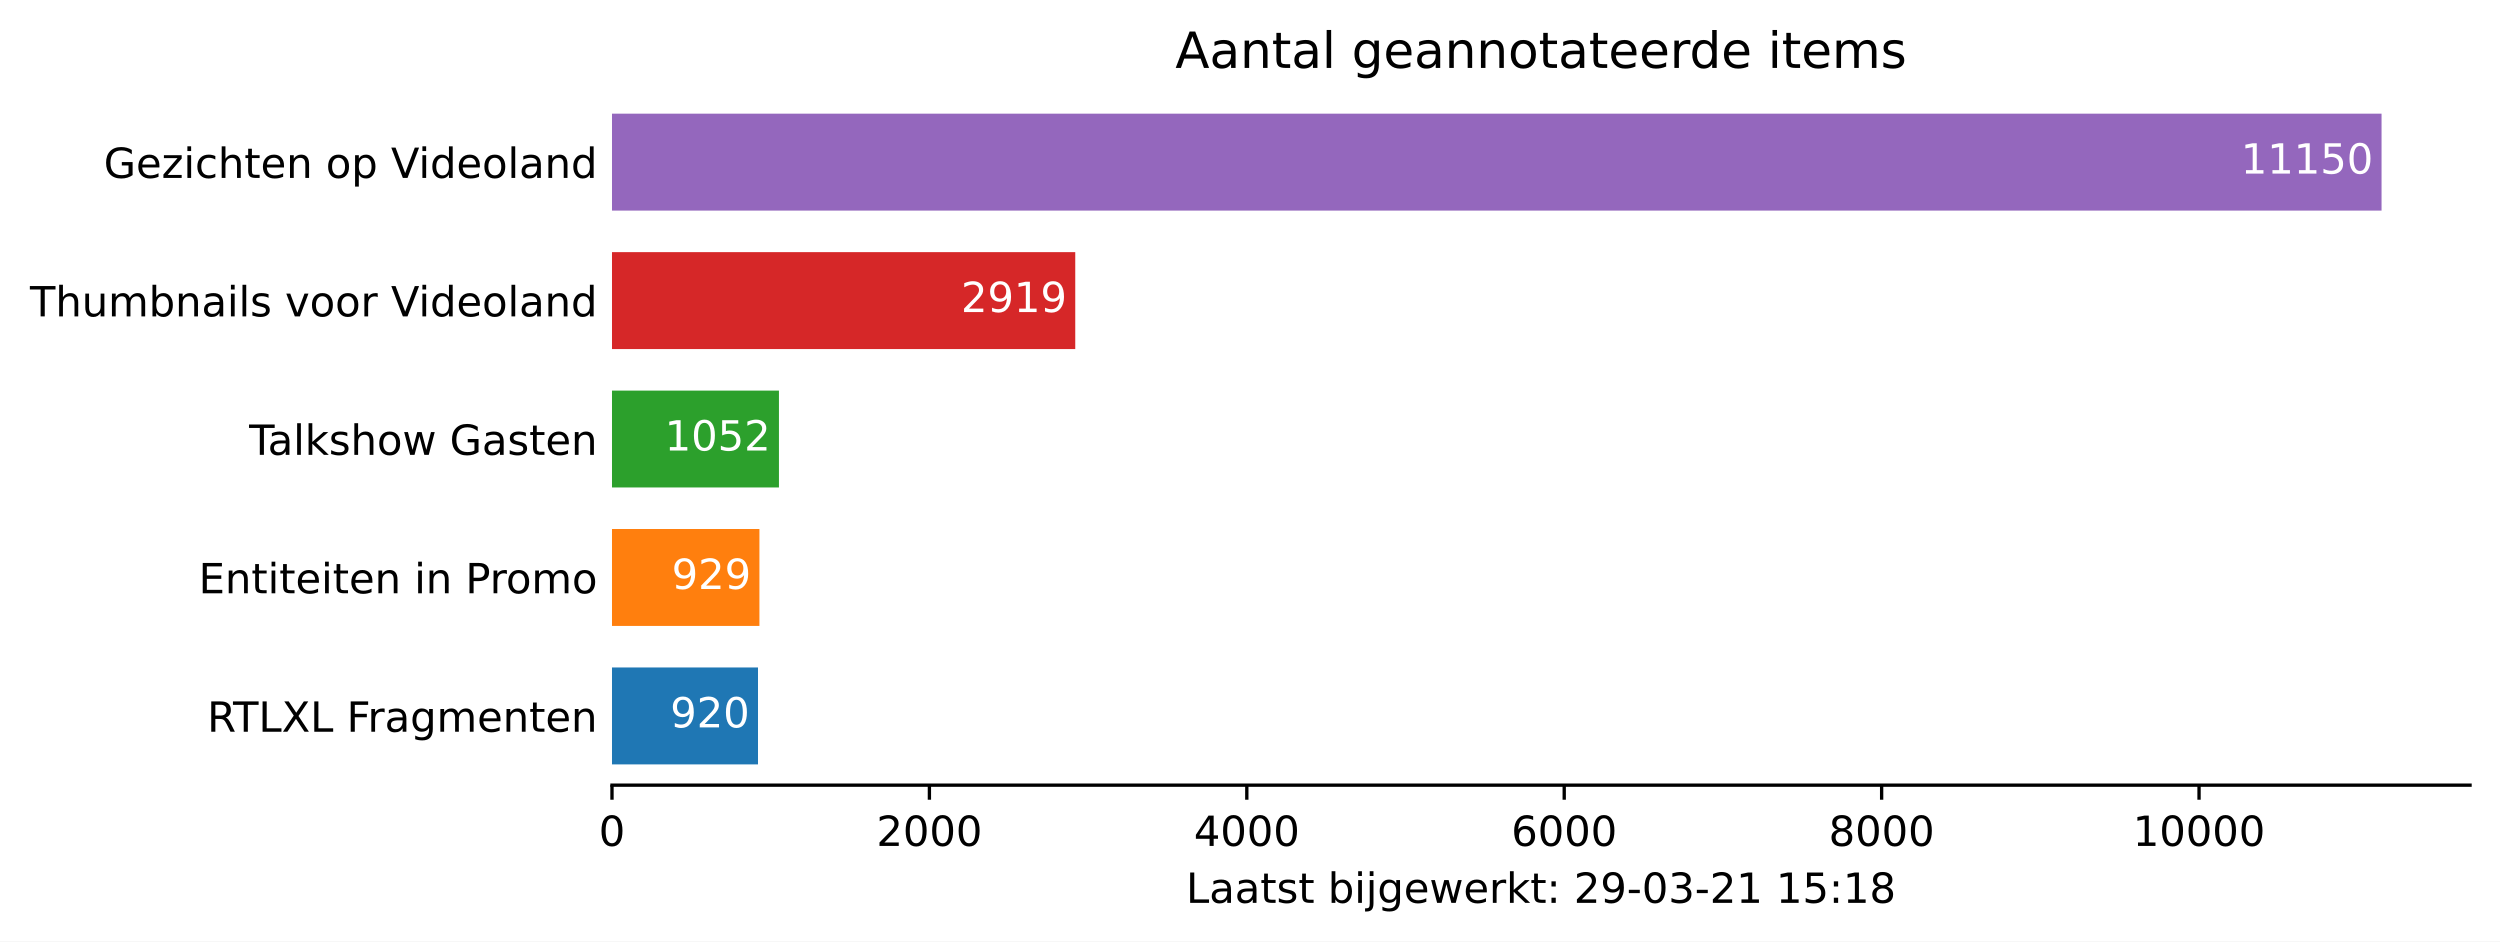
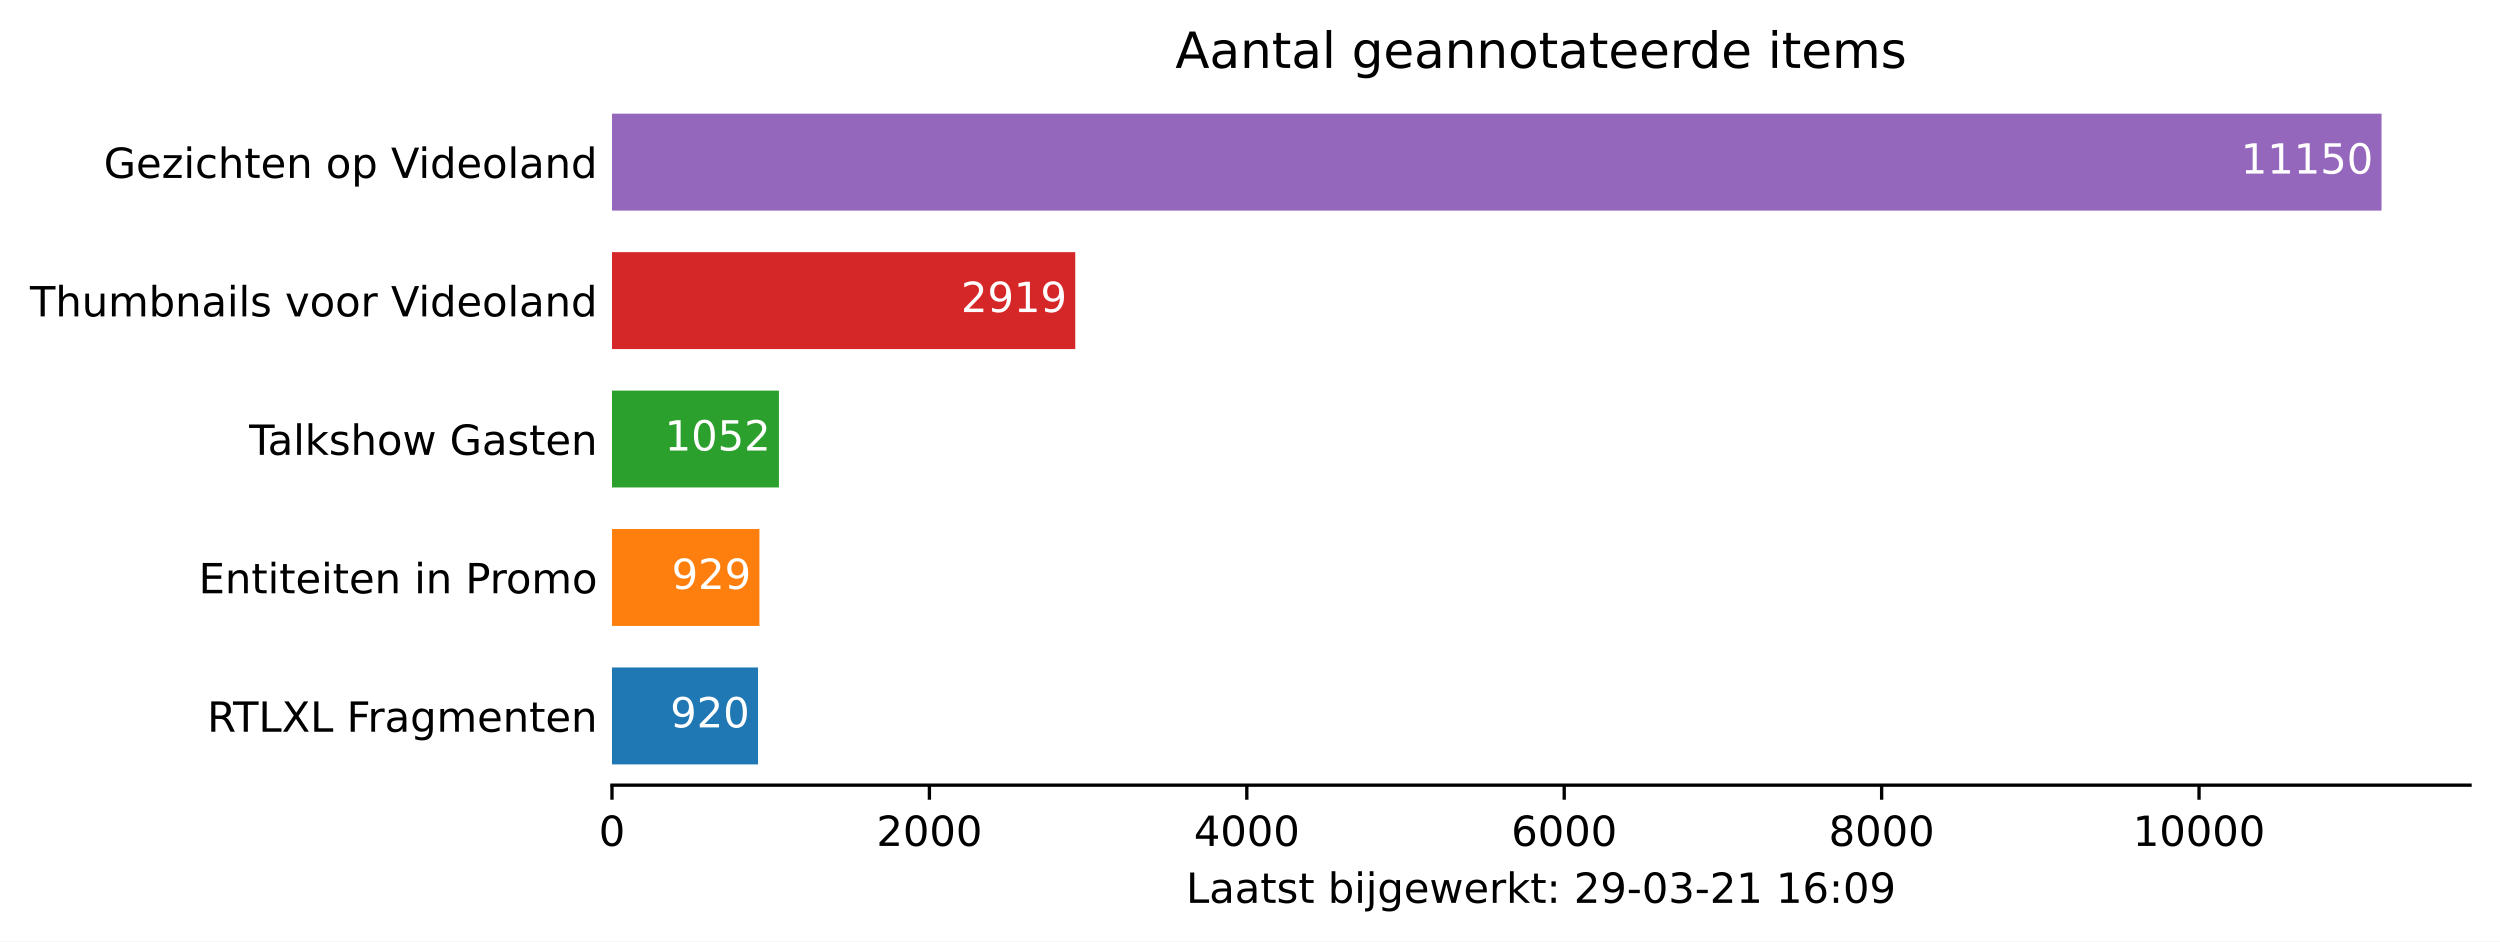
<svg xmlns="http://www.w3.org/2000/svg" xmlns:xlink="http://www.w3.org/1999/xlink" height="226.194pt" version="1.1" viewBox="0 0 600.633 226.194" width="600.633pt">
  <defs>
    <style type="text/css">*{stroke-linecap:butt;stroke-linejoin:round;}</style>
  </defs>
  <g id="figure_1">
    <g id="patch_1">
      <path d="M 0 226.194  L 600.633 226.194  L 600.633 0  L 0 0  z " style="fill:#ffffff;" />
    </g>
    <g id="axes_1">
      <g id="patch_2">
        <path d="M 147.033 188.638  L 593.433 188.638  L 593.433 22.318  L 147.033 22.318  z " style="fill:#ffffff;" />
      </g>
      <g id="patch_3">
-         <path clip-path="url(#p34ebf7eb8e)" d="M 147.033 183.649  L 182.112 183.649  L 182.112 160.364  L 147.033 160.364  z " style="fill:#1f77b4;" />
+         <path clip-path="url(#p6e9e0edf9b)" d="M 147.033 183.649  L 182.112 183.649  L 182.112 160.364  L 147.033 160.364  z " style="fill:#1f77b4;" />
      </g>
      <g id="patch_4">
-         <path clip-path="url(#p34ebf7eb8e)" d="M 147.033 150.385  L 182.455 150.385  L 182.455 127.1  L 147.033 127.1  z " style="fill:#ff7f0e;" />
+         <path clip-path="url(#p6e9e0edf9b)" d="M 147.033 150.385  L 182.455 150.385  L 182.455 127.1  L 147.033 127.1  z " style="fill:#ff7f0e;" />
      </g>
      <g id="patch_5">
-         <path clip-path="url(#p34ebf7eb8e)" d="M 147.033 117.121  L 187.145 117.121  L 187.145 93.836  L 147.033 93.836  z " style="fill:#2ca02c;" />
+         <path clip-path="url(#p6e9e0edf9b)" d="M 147.033 117.121  L 187.145 117.121  L 187.145 93.836  L 147.033 93.836  z " style="fill:#2ca02c;" />
      </g>
      <g id="patch_6">
-         <path clip-path="url(#p34ebf7eb8e)" d="M 147.033 83.857  L 258.333 83.857  L 258.333 60.572  L 147.033 60.572  z " style="fill:#d62728;" />
+         <path clip-path="url(#p6e9e0edf9b)" d="M 147.033 83.857  L 258.333 83.857  L 258.333 60.572  L 147.033 60.572  z " style="fill:#d62728;" />
      </g>
      <g id="patch_7">
-         <path clip-path="url(#p34ebf7eb8e)" d="M 147.033 50.593  L 572.176 50.593  L 572.176 27.308  L 147.033 27.308  z " style="fill:#9467bd;" />
+         <path clip-path="url(#p6e9e0edf9b)" d="M 147.033 50.593  L 572.176 50.593  L 572.176 27.308  L 147.033 27.308  z " style="fill:#9467bd;" />
      </g>
      <g id="matplotlib.axis_1">
        <g id="xtick_1">
          <g id="line2d_1">
            <defs>
-               <path d="M 0 0  L 0 3.5  " id="m90d8d6a79b" style="stroke:#000000;stroke-width:0.8;" />
+               <path d="M 0 0  L 0 3.5  " id="m2eb5c31bf5" style="stroke:#000000;stroke-width:0.8;" />
            </defs>
            <g>
-               <use style="stroke:#000000;stroke-width:0.8;" x="147.033" xlink:href="#m90d8d6a79b" y="188.638" />
+               <use style="stroke:#000000;stroke-width:0.8;" x="147.033" xlink:href="#m2eb5c31bf5" y="188.638" />
            </g>
          </g>
          <g id="text_1">
            <g transform="translate(143.8516 203.2366)scale(0.1 -0.1)">
              <defs>
                <path d="M 2034 4250  Q 1547 4250 1301 3770  Q 1056 3291 1056 2328  Q 1056 1369 1301 889  Q 1547 409 2034 409  Q 2525 409 2770 889  Q 3016 1369 3016 2328  Q 3016 3291 2770 3770  Q 2525 4250 2034 4250  z M 2034 4750  Q 2819 4750 3233 4129  Q 3647 3509 3647 2328  Q 3647 1150 3233 529  Q 2819 -91 2034 -91  Q 1250 -91 836 529  Q 422 1150 422 2328  Q 422 3509 836 4129  Q 1250 4750 2034 4750  z " id="DejaVuSans-30" transform="scale(0.015625)" />
              </defs>
              <use xlink:href="#DejaVuSans-30" />
            </g>
          </g>
        </g>
        <g id="xtick_2">
          <g id="line2d_2">
            <g>
-               <use style="stroke:#000000;stroke-width:0.8;" x="223.292" xlink:href="#m90d8d6a79b" y="188.638" />
+               <use style="stroke:#000000;stroke-width:0.8;" x="223.292" xlink:href="#m2eb5c31bf5" y="188.638" />
            </g>
          </g>
          <g id="text_2">
            <g transform="translate(210.5666 203.2366)scale(0.1 -0.1)">
              <defs>
                <path d="M 1228 531  L 3431 531  L 3431 0  L 469 0  L 469 531  Q 828 903 1448 1529  Q 2069 2156 2228 2338  Q 2531 2678 2651 2914  Q 2772 3150 2772 3378  Q 2772 3750 2511 3984  Q 2250 4219 1831 4219  Q 1534 4219 1204 4116  Q 875 4013 500 3803  L 500 4441  Q 881 4594 1212 4672  Q 1544 4750 1819 4750  Q 2544 4750 2975 4387  Q 3406 4025 3406 3419  Q 3406 3131 3298 2873  Q 3191 2616 2906 2266  Q 2828 2175 2409 1742  Q 1991 1309 1228 531  z " id="DejaVuSans-32" transform="scale(0.015625)" />
              </defs>
              <use xlink:href="#DejaVuSans-32" />
              <use x="63.623" xlink:href="#DejaVuSans-30" />
              <use x="127.246" xlink:href="#DejaVuSans-30" />
              <use x="190.869" xlink:href="#DejaVuSans-30" />
            </g>
          </g>
        </g>
        <g id="xtick_3">
          <g id="line2d_3">
            <g>
-               <use style="stroke:#000000;stroke-width:0.8;" x="299.55" xlink:href="#m90d8d6a79b" y="188.638" />
+               <use style="stroke:#000000;stroke-width:0.8;" x="299.55" xlink:href="#m2eb5c31bf5" y="188.638" />
            </g>
          </g>
          <g id="text_3">
            <g transform="translate(286.8254 203.2366)scale(0.1 -0.1)">
              <defs>
                <path d="M 2419 4116  L 825 1625  L 2419 1625  L 2419 4116  z M 2253 4666  L 3047 4666  L 3047 1625  L 3713 1625  L 3713 1100  L 3047 1100  L 3047 0  L 2419 0  L 2419 1100  L 313 1100  L 313 1709  L 2253 4666  z " id="DejaVuSans-34" transform="scale(0.015625)" />
              </defs>
              <use xlink:href="#DejaVuSans-34" />
              <use x="63.623" xlink:href="#DejaVuSans-30" />
              <use x="127.246" xlink:href="#DejaVuSans-30" />
              <use x="190.869" xlink:href="#DejaVuSans-30" />
            </g>
          </g>
        </g>
        <g id="xtick_4">
          <g id="line2d_4">
            <g>
-               <use style="stroke:#000000;stroke-width:0.8;" x="375.809" xlink:href="#m90d8d6a79b" y="188.638" />
+               <use style="stroke:#000000;stroke-width:0.8;" x="375.809" xlink:href="#m2eb5c31bf5" y="188.638" />
            </g>
          </g>
          <g id="text_4">
            <g transform="translate(363.0842 203.2366)scale(0.1 -0.1)">
              <defs>
                <path d="M 2113 2584  Q 1688 2584 1439 2293  Q 1191 2003 1191 1497  Q 1191 994 1439 701  Q 1688 409 2113 409  Q 2538 409 2786 701  Q 3034 994 3034 1497  Q 3034 2003 2786 2293  Q 2538 2584 2113 2584  z M 3366 4563  L 3366 3988  Q 3128 4100 2886 4159  Q 2644 4219 2406 4219  Q 1781 4219 1451 3797  Q 1122 3375 1075 2522  Q 1259 2794 1537 2939  Q 1816 3084 2150 3084  Q 2853 3084 3261 2657  Q 3669 2231 3669 1497  Q 3669 778 3244 343  Q 2819 -91 2113 -91  Q 1303 -91 875 529  Q 447 1150 447 2328  Q 447 3434 972 4092  Q 1497 4750 2381 4750  Q 2619 4750 2861 4703  Q 3103 4656 3366 4563  z " id="DejaVuSans-36" transform="scale(0.015625)" />
              </defs>
              <use xlink:href="#DejaVuSans-36" />
              <use x="63.623" xlink:href="#DejaVuSans-30" />
              <use x="127.246" xlink:href="#DejaVuSans-30" />
              <use x="190.869" xlink:href="#DejaVuSans-30" />
            </g>
          </g>
        </g>
        <g id="xtick_5">
          <g id="line2d_5">
            <g>
-               <use style="stroke:#000000;stroke-width:0.8;" x="452.068" xlink:href="#m90d8d6a79b" y="188.638" />
+               <use style="stroke:#000000;stroke-width:0.8;" x="452.068" xlink:href="#m2eb5c31bf5" y="188.638" />
            </g>
          </g>
          <g id="text_5">
            <g transform="translate(439.343 203.2366)scale(0.1 -0.1)">
              <defs>
                <path d="M 2034 2216  Q 1584 2216 1326 1975  Q 1069 1734 1069 1313  Q 1069 891 1326 650  Q 1584 409 2034 409  Q 2484 409 2743 651  Q 3003 894 3003 1313  Q 3003 1734 2745 1975  Q 2488 2216 2034 2216  z M 1403 2484  Q 997 2584 770 2862  Q 544 3141 544 3541  Q 544 4100 942 4425  Q 1341 4750 2034 4750  Q 2731 4750 3128 4425  Q 3525 4100 3525 3541  Q 3525 3141 3298 2862  Q 3072 2584 2669 2484  Q 3125 2378 3379 2068  Q 3634 1759 3634 1313  Q 3634 634 3220 271  Q 2806 -91 2034 -91  Q 1263 -91 848 271  Q 434 634 434 1313  Q 434 1759 690 2068  Q 947 2378 1403 2484  z M 1172 3481  Q 1172 3119 1398 2916  Q 1625 2713 2034 2713  Q 2441 2713 2670 2916  Q 2900 3119 2900 3481  Q 2900 3844 2670 4047  Q 2441 4250 2034 4250  Q 1625 4250 1398 4047  Q 1172 3844 1172 3481  z " id="DejaVuSans-38" transform="scale(0.015625)" />
              </defs>
              <use xlink:href="#DejaVuSans-38" />
              <use x="63.623" xlink:href="#DejaVuSans-30" />
              <use x="127.246" xlink:href="#DejaVuSans-30" />
              <use x="190.869" xlink:href="#DejaVuSans-30" />
            </g>
          </g>
        </g>
        <g id="xtick_6">
          <g id="line2d_6">
            <g>
-               <use style="stroke:#000000;stroke-width:0.8;" x="528.327" xlink:href="#m90d8d6a79b" y="188.638" />
+               <use style="stroke:#000000;stroke-width:0.8;" x="528.327" xlink:href="#m2eb5c31bf5" y="188.638" />
            </g>
          </g>
          <g id="text_6">
            <g transform="translate(512.4206 203.2366)scale(0.1 -0.1)">
              <defs>
                <path d="M 794 531  L 1825 531  L 1825 4091  L 703 3866  L 703 4441  L 1819 4666  L 2450 4666  L 2450 531  L 3481 531  L 3481 0  L 794 0  L 794 531  z " id="DejaVuSans-31" transform="scale(0.015625)" />
              </defs>
              <use xlink:href="#DejaVuSans-31" />
              <use x="63.623" xlink:href="#DejaVuSans-30" />
              <use x="127.246" xlink:href="#DejaVuSans-30" />
              <use x="190.869" xlink:href="#DejaVuSans-30" />
              <use x="254.492" xlink:href="#DejaVuSans-30" />
            </g>
          </g>
        </g>
        <g id="text_7">
          <g transform="translate(284.9578 216.9147)scale(0.1 -0.1)">
            <defs>
              <path d="M 628 4666  L 1259 4666  L 1259 531  L 3531 531  L 3531 0  L 628 0  L 628 4666  z " id="DejaVuSans-4c" transform="scale(0.015625)" />
              <path d="M 2194 1759  Q 1497 1759 1228 1600  Q 959 1441 959 1056  Q 959 750 1161 570  Q 1363 391 1709 391  Q 2188 391 2477 730  Q 2766 1069 2766 1631  L 2766 1759  L 2194 1759  z M 3341 1997  L 3341 0  L 2766 0  L 2766 531  Q 2569 213 2275 61  Q 1981 -91 1556 -91  Q 1019 -91 701 211  Q 384 513 384 1019  Q 384 1609 779 1909  Q 1175 2209 1959 2209  L 2766 2209  L 2766 2266  Q 2766 2663 2505 2880  Q 2244 3097 1772 3097  Q 1472 3097 1187 3025  Q 903 2953 641 2809  L 641 3341  Q 956 3463 1253 3523  Q 1550 3584 1831 3584  Q 2591 3584 2966 3190  Q 3341 2797 3341 1997  z " id="DejaVuSans-61" transform="scale(0.015625)" />
              <path d="M 1172 4494  L 1172 3500  L 2356 3500  L 2356 3053  L 1172 3053  L 1172 1153  Q 1172 725 1289 603  Q 1406 481 1766 481  L 2356 481  L 2356 0  L 1766 0  Q 1100 0 847 248  Q 594 497 594 1153  L 594 3053  L 172 3053  L 172 3500  L 594 3500  L 594 4494  L 1172 4494  z " id="DejaVuSans-74" transform="scale(0.015625)" />
              <path d="M 2834 3397  L 2834 2853  Q 2591 2978 2328 3040  Q 2066 3103 1784 3103  Q 1356 3103 1142 2972  Q 928 2841 928 2578  Q 928 2378 1081 2264  Q 1234 2150 1697 2047  L 1894 2003  Q 2506 1872 2764 1633  Q 3022 1394 3022 966  Q 3022 478 2636 193  Q 2250 -91 1575 -91  Q 1294 -91 989 -36  Q 684 19 347 128  L 347 722  Q 666 556 975 473  Q 1284 391 1588 391  Q 1994 391 2212 530  Q 2431 669 2431 922  Q 2431 1156 2273 1281  Q 2116 1406 1581 1522  L 1381 1569  Q 847 1681 609 1914  Q 372 2147 372 2553  Q 372 3047 722 3315  Q 1072 3584 1716 3584  Q 2034 3584 2315 3537  Q 2597 3491 2834 3397  z " id="DejaVuSans-73" transform="scale(0.015625)" />
              <path id="DejaVuSans-20" transform="scale(0.015625)" />
              <path d="M 3116 1747  Q 3116 2381 2855 2742  Q 2594 3103 2138 3103  Q 1681 3103 1420 2742  Q 1159 2381 1159 1747  Q 1159 1113 1420 752  Q 1681 391 2138 391  Q 2594 391 2855 752  Q 3116 1113 3116 1747  z M 1159 2969  Q 1341 3281 1617 3432  Q 1894 3584 2278 3584  Q 2916 3584 3314 3078  Q 3713 2572 3713 1747  Q 3713 922 3314 415  Q 2916 -91 2278 -91  Q 1894 -91 1617 61  Q 1341 213 1159 525  L 1159 0  L 581 0  L 581 4863  L 1159 4863  L 1159 2969  z " id="DejaVuSans-62" transform="scale(0.015625)" />
              <path d="M 603 3500  L 1178 3500  L 1178 0  L 603 0  L 603 3500  z M 603 4863  L 1178 4863  L 1178 4134  L 603 4134  L 603 4863  z " id="DejaVuSans-69" transform="scale(0.015625)" />
              <path d="M 603 3500  L 1178 3500  L 1178 -63  Q 1178 -731 923 -1031  Q 669 -1331 103 -1331  L -116 -1331  L -116 -844  L 38 -844  Q 366 -844 484 -692  Q 603 -541 603 -63  L 603 3500  z M 603 4863  L 1178 4863  L 1178 4134  L 603 4134  L 603 4863  z " id="DejaVuSans-6a" transform="scale(0.015625)" />
              <path d="M 2906 1791  Q 2906 2416 2648 2759  Q 2391 3103 1925 3103  Q 1463 3103 1205 2759  Q 947 2416 947 1791  Q 947 1169 1205 825  Q 1463 481 1925 481  Q 2391 481 2648 825  Q 2906 1169 2906 1791  z M 3481 434  Q 3481 -459 3084 -895  Q 2688 -1331 1869 -1331  Q 1566 -1331 1297 -1286  Q 1028 -1241 775 -1147  L 775 -588  Q 1028 -725 1275 -790  Q 1522 -856 1778 -856  Q 2344 -856 2625 -561  Q 2906 -266 2906 331  L 2906 616  Q 2728 306 2450 153  Q 2172 0 1784 0  Q 1141 0 747 490  Q 353 981 353 1791  Q 353 2603 747 3093  Q 1141 3584 1784 3584  Q 2172 3584 2450 3431  Q 2728 3278 2906 2969  L 2906 3500  L 3481 3500  L 3481 434  z " id="DejaVuSans-67" transform="scale(0.015625)" />
              <path d="M 3597 1894  L 3597 1613  L 953 1613  Q 991 1019 1311 708  Q 1631 397 2203 397  Q 2534 397 2845 478  Q 3156 559 3463 722  L 3463 178  Q 3153 47 2828 -22  Q 2503 -91 2169 -91  Q 1331 -91 842 396  Q 353 884 353 1716  Q 353 2575 817 3079  Q 1281 3584 2069 3584  Q 2775 3584 3186 3129  Q 3597 2675 3597 1894  z M 3022 2063  Q 3016 2534 2758 2815  Q 2500 3097 2075 3097  Q 1594 3097 1305 2825  Q 1016 2553 972 2059  L 3022 2063  z " id="DejaVuSans-65" transform="scale(0.015625)" />
              <path d="M 269 3500  L 844 3500  L 1563 769  L 2278 3500  L 2956 3500  L 3675 769  L 4391 3500  L 4966 3500  L 4050 0  L 3372 0  L 2619 2869  L 1863 0  L 1184 0  L 269 3500  z " id="DejaVuSans-77" transform="scale(0.015625)" />
              <path d="M 2631 2963  Q 2534 3019 2420 3045  Q 2306 3072 2169 3072  Q 1681 3072 1420 2755  Q 1159 2438 1159 1844  L 1159 0  L 581 0  L 581 3500  L 1159 3500  L 1159 2956  Q 1341 3275 1631 3429  Q 1922 3584 2338 3584  Q 2397 3584 2469 3576  Q 2541 3569 2628 3553  L 2631 2963  z " id="DejaVuSans-72" transform="scale(0.015625)" />
              <path d="M 581 4863  L 1159 4863  L 1159 1991  L 2875 3500  L 3609 3500  L 1753 1863  L 3688 0  L 2938 0  L 1159 1709  L 1159 0  L 581 0  L 581 4863  z " id="DejaVuSans-6b" transform="scale(0.015625)" />
              <path d="M 750 794  L 1409 794  L 1409 0  L 750 0  L 750 794  z M 750 3309  L 1409 3309  L 1409 2516  L 750 2516  L 750 3309  z " id="DejaVuSans-3a" transform="scale(0.015625)" />
              <path d="M 703 97  L 703 672  Q 941 559 1184 500  Q 1428 441 1663 441  Q 2288 441 2617 861  Q 2947 1281 2994 2138  Q 2813 1869 2534 1725  Q 2256 1581 1919 1581  Q 1219 1581 811 2004  Q 403 2428 403 3163  Q 403 3881 828 4315  Q 1253 4750 1959 4750  Q 2769 4750 3195 4129  Q 3622 3509 3622 2328  Q 3622 1225 3098 567  Q 2575 -91 1691 -91  Q 1453 -91 1209 -44  Q 966 3 703 97  z M 1959 2075  Q 2384 2075 2632 2365  Q 2881 2656 2881 3163  Q 2881 3666 2632 3958  Q 2384 4250 1959 4250  Q 1534 4250 1286 3958  Q 1038 3666 1038 3163  Q 1038 2656 1286 2365  Q 1534 2075 1959 2075  z " id="DejaVuSans-39" transform="scale(0.015625)" />
              <path d="M 313 2009  L 1997 2009  L 1997 1497  L 313 1497  L 313 2009  z " id="DejaVuSans-2d" transform="scale(0.015625)" />
              <path d="M 2597 2516  Q 3050 2419 3304 2112  Q 3559 1806 3559 1356  Q 3559 666 3084 287  Q 2609 -91 1734 -91  Q 1441 -91 1130 -33  Q 819 25 488 141  L 488 750  Q 750 597 1062 519  Q 1375 441 1716 441  Q 2309 441 2620 675  Q 2931 909 2931 1356  Q 2931 1769 2642 2001  Q 2353 2234 1838 2234  L 1294 2234  L 1294 2753  L 1863 2753  Q 2328 2753 2575 2939  Q 2822 3125 2822 3475  Q 2822 3834 2567 4026  Q 2313 4219 1838 4219  Q 1578 4219 1281 4162  Q 984 4106 628 3988  L 628 4550  Q 988 4650 1302 4700  Q 1616 4750 1894 4750  Q 2613 4750 3031 4423  Q 3450 4097 3450 3541  Q 3450 3153 3228 2886  Q 3006 2619 2597 2516  z " id="DejaVuSans-33" transform="scale(0.015625)" />
-               <path d="M 691 4666  L 3169 4666  L 3169 4134  L 1269 4134  L 1269 2991  Q 1406 3038 1543 3061  Q 1681 3084 1819 3084  Q 2600 3084 3056 2656  Q 3513 2228 3513 1497  Q 3513 744 3044 326  Q 2575 -91 1722 -91  Q 1428 -91 1123 -41  Q 819 9 494 109  L 494 744  Q 775 591 1075 516  Q 1375 441 1709 441  Q 2250 441 2565 725  Q 2881 1009 2881 1497  Q 2881 1984 2565 2268  Q 2250 2553 1709 2553  Q 1456 2553 1204 2497  Q 953 2441 691 2322  L 691 4666  z " id="DejaVuSans-35" transform="scale(0.015625)" />
            </defs>
            <use xlink:href="#DejaVuSans-4c" />
            <use x="55.713" xlink:href="#DejaVuSans-61" />
            <use x="116.992" xlink:href="#DejaVuSans-61" />
            <use x="178.271" xlink:href="#DejaVuSans-74" />
            <use x="217.48" xlink:href="#DejaVuSans-73" />
            <use x="269.58" xlink:href="#DejaVuSans-74" />
            <use x="308.789" xlink:href="#DejaVuSans-20" />
            <use x="340.576" xlink:href="#DejaVuSans-62" />
            <use x="404.053" xlink:href="#DejaVuSans-69" />
            <use x="431.836" xlink:href="#DejaVuSans-6a" />
            <use x="459.619" xlink:href="#DejaVuSans-67" />
            <use x="523.096" xlink:href="#DejaVuSans-65" />
            <use x="584.619" xlink:href="#DejaVuSans-77" />
            <use x="666.406" xlink:href="#DejaVuSans-65" />
            <use x="727.93" xlink:href="#DejaVuSans-72" />
            <use x="769.043" xlink:href="#DejaVuSans-6b" />
            <use x="826.953" xlink:href="#DejaVuSans-74" />
            <use x="866.162" xlink:href="#DejaVuSans-3a" />
            <use x="899.854" xlink:href="#DejaVuSans-20" />
            <use x="931.641" xlink:href="#DejaVuSans-32" />
            <use x="995.264" xlink:href="#DejaVuSans-39" />
            <use x="1058.887" xlink:href="#DejaVuSans-2d" />
            <use x="1094.971" xlink:href="#DejaVuSans-30" />
            <use x="1158.594" xlink:href="#DejaVuSans-33" />
            <use x="1222.217" xlink:href="#DejaVuSans-2d" />
            <use x="1258.301" xlink:href="#DejaVuSans-32" />
            <use x="1321.924" xlink:href="#DejaVuSans-31" />
            <use x="1385.547" xlink:href="#DejaVuSans-20" />
            <use x="1417.334" xlink:href="#DejaVuSans-31" />
-             <use x="1480.957" xlink:href="#DejaVuSans-35" />
+             <use x="1480.957" xlink:href="#DejaVuSans-36" />
            <use x="1544.58" xlink:href="#DejaVuSans-3a" />
-             <use x="1578.271" xlink:href="#DejaVuSans-31" />
-             <use x="1641.895" xlink:href="#DejaVuSans-38" />
+             <use x="1578.271" xlink:href="#DejaVuSans-30" />
+             <use x="1641.895" xlink:href="#DejaVuSans-39" />
          </g>
        </g>
      </g>
      <g id="matplotlib.axis_2">
        <g id="ytick_1">
          <g id="line2d_7" />
          <g id="text_8">
            <g transform="translate(49.77344 175.8053)scale(0.1 -0.1)">
              <defs>
                <path d="M 2841 2188  Q 3044 2119 3236 1894  Q 3428 1669 3622 1275  L 4263 0  L 3584 0  L 2988 1197  Q 2756 1666 2539 1819  Q 2322 1972 1947 1972  L 1259 1972  L 1259 0  L 628 0  L 628 4666  L 2053 4666  Q 2853 4666 3247 4331  Q 3641 3997 3641 3322  Q 3641 2881 3436 2590  Q 3231 2300 2841 2188  z M 1259 4147  L 1259 2491  L 2053 2491  Q 2509 2491 2742 2702  Q 2975 2913 2975 3322  Q 2975 3731 2742 3939  Q 2509 4147 2053 4147  L 1259 4147  z " id="DejaVuSans-52" transform="scale(0.015625)" />
                <path d="M -19 4666  L 3928 4666  L 3928 4134  L 2272 4134  L 2272 0  L 1638 0  L 1638 4134  L -19 4134  L -19 4666  z " id="DejaVuSans-54" transform="scale(0.015625)" />
                <path d="M 403 4666  L 1081 4666  L 2241 2931  L 3406 4666  L 4084 4666  L 2584 2425  L 4184 0  L 3506 0  L 2194 1984  L 872 0  L 191 0  L 1856 2491  L 403 4666  z " id="DejaVuSans-58" transform="scale(0.015625)" />
                <path d="M 628 4666  L 3309 4666  L 3309 4134  L 1259 4134  L 1259 2759  L 3109 2759  L 3109 2228  L 1259 2228  L 1259 0  L 628 0  L 628 4666  z " id="DejaVuSans-46" transform="scale(0.015625)" />
                <path d="M 3328 2828  Q 3544 3216 3844 3400  Q 4144 3584 4550 3584  Q 5097 3584 5394 3201  Q 5691 2819 5691 2113  L 5691 0  L 5113 0  L 5113 2094  Q 5113 2597 4934 2840  Q 4756 3084 4391 3084  Q 3944 3084 3684 2787  Q 3425 2491 3425 1978  L 3425 0  L 2847 0  L 2847 2094  Q 2847 2600 2669 2842  Q 2491 3084 2119 3084  Q 1678 3084 1418 2786  Q 1159 2488 1159 1978  L 1159 0  L 581 0  L 581 3500  L 1159 3500  L 1159 2956  Q 1356 3278 1631 3431  Q 1906 3584 2284 3584  Q 2666 3584 2933 3390  Q 3200 3197 3328 2828  z " id="DejaVuSans-6d" transform="scale(0.015625)" />
                <path d="M 3513 2113  L 3513 0  L 2938 0  L 2938 2094  Q 2938 2591 2744 2837  Q 2550 3084 2163 3084  Q 1697 3084 1428 2787  Q 1159 2491 1159 1978  L 1159 0  L 581 0  L 581 3500  L 1159 3500  L 1159 2956  Q 1366 3272 1645 3428  Q 1925 3584 2291 3584  Q 2894 3584 3203 3211  Q 3513 2838 3513 2113  z " id="DejaVuSans-6e" transform="scale(0.015625)" />
              </defs>
              <use xlink:href="#DejaVuSans-52" />
              <use x="62.232" xlink:href="#DejaVuSans-54" />
              <use x="123.316" xlink:href="#DejaVuSans-4c" />
              <use x="179.029" xlink:href="#DejaVuSans-58" />
              <use x="247.535" xlink:href="#DejaVuSans-4c" />
              <use x="303.248" xlink:href="#DejaVuSans-20" />
              <use x="335.035" xlink:href="#DejaVuSans-46" />
              <use x="385.305" xlink:href="#DejaVuSans-72" />
              <use x="426.418" xlink:href="#DejaVuSans-61" />
              <use x="487.697" xlink:href="#DejaVuSans-67" />
              <use x="551.174" xlink:href="#DejaVuSans-6d" />
              <use x="648.586" xlink:href="#DejaVuSans-65" />
              <use x="710.109" xlink:href="#DejaVuSans-6e" />
              <use x="773.488" xlink:href="#DejaVuSans-74" />
              <use x="812.697" xlink:href="#DejaVuSans-65" />
              <use x="874.221" xlink:href="#DejaVuSans-6e" />
            </g>
          </g>
        </g>
        <g id="ytick_2">
          <g id="line2d_8" />
          <g id="text_9">
            <g transform="translate(47.725 142.5413)scale(0.1 -0.1)">
              <defs>
                <path d="M 628 4666  L 3578 4666  L 3578 4134  L 1259 4134  L 1259 2753  L 3481 2753  L 3481 2222  L 1259 2222  L 1259 531  L 3634 531  L 3634 0  L 628 0  L 628 4666  z " id="DejaVuSans-45" transform="scale(0.015625)" />
                <path d="M 1259 4147  L 1259 2394  L 2053 2394  Q 2494 2394 2734 2622  Q 2975 2850 2975 3272  Q 2975 3691 2734 3919  Q 2494 4147 2053 4147  L 1259 4147  z M 628 4666  L 2053 4666  Q 2838 4666 3239 4311  Q 3641 3956 3641 3272  Q 3641 2581 3239 2228  Q 2838 1875 2053 1875  L 1259 1875  L 1259 0  L 628 0  L 628 4666  z " id="DejaVuSans-50" transform="scale(0.015625)" />
                <path d="M 1959 3097  Q 1497 3097 1228 2736  Q 959 2375 959 1747  Q 959 1119 1226 758  Q 1494 397 1959 397  Q 2419 397 2687 759  Q 2956 1122 2956 1747  Q 2956 2369 2687 2733  Q 2419 3097 1959 3097  z M 1959 3584  Q 2709 3584 3137 3096  Q 3566 2609 3566 1747  Q 3566 888 3137 398  Q 2709 -91 1959 -91  Q 1206 -91 779 398  Q 353 888 353 1747  Q 353 2609 779 3096  Q 1206 3584 1959 3584  z " id="DejaVuSans-6f" transform="scale(0.015625)" />
              </defs>
              <use xlink:href="#DejaVuSans-45" />
              <use x="63.184" xlink:href="#DejaVuSans-6e" />
              <use x="126.562" xlink:href="#DejaVuSans-74" />
              <use x="165.771" xlink:href="#DejaVuSans-69" />
              <use x="193.555" xlink:href="#DejaVuSans-74" />
              <use x="232.764" xlink:href="#DejaVuSans-65" />
              <use x="294.287" xlink:href="#DejaVuSans-69" />
              <use x="322.07" xlink:href="#DejaVuSans-74" />
              <use x="361.279" xlink:href="#DejaVuSans-65" />
              <use x="422.803" xlink:href="#DejaVuSans-6e" />
              <use x="486.182" xlink:href="#DejaVuSans-20" />
              <use x="517.969" xlink:href="#DejaVuSans-69" />
              <use x="545.752" xlink:href="#DejaVuSans-6e" />
              <use x="609.131" xlink:href="#DejaVuSans-20" />
              <use x="640.918" xlink:href="#DejaVuSans-50" />
              <use x="699.471" xlink:href="#DejaVuSans-72" />
              <use x="738.334" xlink:href="#DejaVuSans-6f" />
              <use x="799.516" xlink:href="#DejaVuSans-6d" />
              <use x="896.928" xlink:href="#DejaVuSans-6f" />
            </g>
          </g>
        </g>
        <g id="ytick_3">
          <g id="line2d_9" />
          <g id="text_10">
            <g transform="translate(59.85938 109.2773)scale(0.1 -0.1)">
              <defs>
                <path d="M 603 4863  L 1178 4863  L 1178 0  L 603 0  L 603 4863  z " id="DejaVuSans-6c" transform="scale(0.015625)" />
                <path d="M 3513 2113  L 3513 0  L 2938 0  L 2938 2094  Q 2938 2591 2744 2837  Q 2550 3084 2163 3084  Q 1697 3084 1428 2787  Q 1159 2491 1159 1978  L 1159 0  L 581 0  L 581 4863  L 1159 4863  L 1159 2956  Q 1366 3272 1645 3428  Q 1925 3584 2291 3584  Q 2894 3584 3203 3211  Q 3513 2838 3513 2113  z " id="DejaVuSans-68" transform="scale(0.015625)" />
                <path d="M 3809 666  L 3809 1919  L 2778 1919  L 2778 2438  L 4434 2438  L 4434 434  Q 4069 175 3628 42  Q 3188 -91 2688 -91  Q 1594 -91 976 548  Q 359 1188 359 2328  Q 359 3472 976 4111  Q 1594 4750 2688 4750  Q 3144 4750 3555 4637  Q 3966 4525 4313 4306  L 4313 3634  Q 3963 3931 3569 4081  Q 3175 4231 2741 4231  Q 1884 4231 1454 3753  Q 1025 3275 1025 2328  Q 1025 1384 1454 906  Q 1884 428 2741 428  Q 3075 428 3337 486  Q 3600 544 3809 666  z " id="DejaVuSans-47" transform="scale(0.015625)" />
              </defs>
              <use xlink:href="#DejaVuSans-54" />
              <use x="44.584" xlink:href="#DejaVuSans-61" />
              <use x="105.863" xlink:href="#DejaVuSans-6c" />
              <use x="133.646" xlink:href="#DejaVuSans-6b" />
              <use x="191.557" xlink:href="#DejaVuSans-73" />
              <use x="243.656" xlink:href="#DejaVuSans-68" />
              <use x="307.035" xlink:href="#DejaVuSans-6f" />
              <use x="368.217" xlink:href="#DejaVuSans-77" />
              <use x="450.004" xlink:href="#DejaVuSans-20" />
              <use x="481.791" xlink:href="#DejaVuSans-47" />
              <use x="559.281" xlink:href="#DejaVuSans-61" />
              <use x="620.561" xlink:href="#DejaVuSans-73" />
              <use x="672.66" xlink:href="#DejaVuSans-74" />
              <use x="711.869" xlink:href="#DejaVuSans-65" />
              <use x="773.393" xlink:href="#DejaVuSans-6e" />
            </g>
          </g>
        </g>
        <g id="ytick_4">
          <g id="line2d_10" />
          <g id="text_11">
            <g transform="translate(7.2 76.01334)scale(0.1 -0.1)">
              <defs>
                <path d="M 544 1381  L 544 3500  L 1119 3500  L 1119 1403  Q 1119 906 1312 657  Q 1506 409 1894 409  Q 2359 409 2629 706  Q 2900 1003 2900 1516  L 2900 3500  L 3475 3500  L 3475 0  L 2900 0  L 2900 538  Q 2691 219 2414 64  Q 2138 -91 1772 -91  Q 1169 -91 856 284  Q 544 659 544 1381  z M 1991 3584  L 1991 3584  z " id="DejaVuSans-75" transform="scale(0.015625)" />
                <path d="M 191 3500  L 800 3500  L 1894 563  L 2988 3500  L 3597 3500  L 2284 0  L 1503 0  L 191 3500  z " id="DejaVuSans-76" transform="scale(0.015625)" />
                <path d="M 1831 0  L 50 4666  L 709 4666  L 2188 738  L 3669 4666  L 4325 4666  L 2547 0  L 1831 0  z " id="DejaVuSans-56" transform="scale(0.015625)" />
                <path d="M 2906 2969  L 2906 4863  L 3481 4863  L 3481 0  L 2906 0  L 2906 525  Q 2725 213 2448 61  Q 2172 -91 1784 -91  Q 1150 -91 751 415  Q 353 922 353 1747  Q 353 2572 751 3078  Q 1150 3584 1784 3584  Q 2172 3584 2448 3432  Q 2725 3281 2906 2969  z M 947 1747  Q 947 1113 1208 752  Q 1469 391 1925 391  Q 2381 391 2643 752  Q 2906 1113 2906 1747  Q 2906 2381 2643 2742  Q 2381 3103 1925 3103  Q 1469 3103 1208 2742  Q 947 2381 947 1747  z " id="DejaVuSans-64" transform="scale(0.015625)" />
              </defs>
              <use xlink:href="#DejaVuSans-54" />
              <use x="61.084" xlink:href="#DejaVuSans-68" />
              <use x="124.463" xlink:href="#DejaVuSans-75" />
              <use x="187.842" xlink:href="#DejaVuSans-6d" />
              <use x="285.254" xlink:href="#DejaVuSans-62" />
              <use x="348.73" xlink:href="#DejaVuSans-6e" />
              <use x="412.109" xlink:href="#DejaVuSans-61" />
              <use x="473.389" xlink:href="#DejaVuSans-69" />
              <use x="501.172" xlink:href="#DejaVuSans-6c" />
              <use x="528.955" xlink:href="#DejaVuSans-73" />
              <use x="581.055" xlink:href="#DejaVuSans-20" />
              <use x="612.842" xlink:href="#DejaVuSans-76" />
              <use x="672.021" xlink:href="#DejaVuSans-6f" />
              <use x="733.203" xlink:href="#DejaVuSans-6f" />
              <use x="794.385" xlink:href="#DejaVuSans-72" />
              <use x="835.498" xlink:href="#DejaVuSans-20" />
              <use x="867.285" xlink:href="#DejaVuSans-56" />
              <use x="933.443" xlink:href="#DejaVuSans-69" />
              <use x="961.227" xlink:href="#DejaVuSans-64" />
              <use x="1024.703" xlink:href="#DejaVuSans-65" />
              <use x="1086.227" xlink:href="#DejaVuSans-6f" />
              <use x="1147.408" xlink:href="#DejaVuSans-6c" />
              <use x="1175.191" xlink:href="#DejaVuSans-61" />
              <use x="1236.471" xlink:href="#DejaVuSans-6e" />
              <use x="1299.85" xlink:href="#DejaVuSans-64" />
            </g>
          </g>
        </g>
        <g id="ytick_5">
          <g id="line2d_11" />
          <g id="text_12">
            <g transform="translate(24.92813 42.74934)scale(0.1 -0.1)">
              <defs>
                <path d="M 353 3500  L 3084 3500  L 3084 2975  L 922 459  L 3084 459  L 3084 0  L 275 0  L 275 525  L 2438 3041  L 353 3041  L 353 3500  z " id="DejaVuSans-7a" transform="scale(0.015625)" />
                <path d="M 3122 3366  L 3122 2828  Q 2878 2963 2633 3030  Q 2388 3097 2138 3097  Q 1578 3097 1268 2742  Q 959 2388 959 1747  Q 959 1106 1268 751  Q 1578 397 2138 397  Q 2388 397 2633 464  Q 2878 531 3122 666  L 3122 134  Q 2881 22 2623 -34  Q 2366 -91 2075 -91  Q 1284 -91 818 406  Q 353 903 353 1747  Q 353 2603 823 3093  Q 1294 3584 2113 3584  Q 2378 3584 2631 3529  Q 2884 3475 3122 3366  z " id="DejaVuSans-63" transform="scale(0.015625)" />
                <path d="M 1159 525  L 1159 -1331  L 581 -1331  L 581 3500  L 1159 3500  L 1159 2969  Q 1341 3281 1617 3432  Q 1894 3584 2278 3584  Q 2916 3584 3314 3078  Q 3713 2572 3713 1747  Q 3713 922 3314 415  Q 2916 -91 2278 -91  Q 1894 -91 1617 61  Q 1341 213 1159 525  z M 3116 1747  Q 3116 2381 2855 2742  Q 2594 3103 2138 3103  Q 1681 3103 1420 2742  Q 1159 2381 1159 1747  Q 1159 1113 1420 752  Q 1681 391 2138 391  Q 2594 391 2855 752  Q 3116 1113 3116 1747  z " id="DejaVuSans-70" transform="scale(0.015625)" />
              </defs>
              <use xlink:href="#DejaVuSans-47" />
              <use x="77.49" xlink:href="#DejaVuSans-65" />
              <use x="139.014" xlink:href="#DejaVuSans-7a" />
              <use x="191.504" xlink:href="#DejaVuSans-69" />
              <use x="219.287" xlink:href="#DejaVuSans-63" />
              <use x="274.268" xlink:href="#DejaVuSans-68" />
              <use x="337.646" xlink:href="#DejaVuSans-74" />
              <use x="376.855" xlink:href="#DejaVuSans-65" />
              <use x="438.379" xlink:href="#DejaVuSans-6e" />
              <use x="501.758" xlink:href="#DejaVuSans-20" />
              <use x="533.545" xlink:href="#DejaVuSans-6f" />
              <use x="594.727" xlink:href="#DejaVuSans-70" />
              <use x="658.203" xlink:href="#DejaVuSans-20" />
              <use x="689.99" xlink:href="#DejaVuSans-56" />
              <use x="756.148" xlink:href="#DejaVuSans-69" />
              <use x="783.932" xlink:href="#DejaVuSans-64" />
              <use x="847.408" xlink:href="#DejaVuSans-65" />
              <use x="908.932" xlink:href="#DejaVuSans-6f" />
              <use x="970.113" xlink:href="#DejaVuSans-6c" />
              <use x="997.896" xlink:href="#DejaVuSans-61" />
              <use x="1059.176" xlink:href="#DejaVuSans-6e" />
              <use x="1122.555" xlink:href="#DejaVuSans-64" />
            </g>
          </g>
        </g>
      </g>
      <g id="patch_8">
        <path d="M 147.033 188.638  L 593.433 188.638  " style="fill:none;stroke:#000000;stroke-linecap:square;stroke-linejoin:miter;stroke-width:0.8;" />
      </g>
      <g id="text_13">
        <g style="fill:#ffffff;" transform="translate(161.0244 174.7655)scale(0.1 -0.1)">
          <use xlink:href="#DejaVuSans-39" />
          <use x="63.623" xlink:href="#DejaVuSans-32" />
          <use x="127.246" xlink:href="#DejaVuSans-30" />
        </g>
      </g>
      <g id="text_14">
        <g style="fill:#ffffff;" transform="translate(161.3675 141.5015)scale(0.1 -0.1)">
          <use xlink:href="#DejaVuSans-39" />
          <use x="63.623" xlink:href="#DejaVuSans-32" />
          <use x="127.246" xlink:href="#DejaVuSans-39" />
        </g>
      </g>
      <g id="text_15">
        <g style="fill:#ffffff;" transform="translate(159.6949 108.2375)scale(0.1 -0.1)">
+           <defs>
+             <path d="M 691 4666  L 3169 4666  L 3169 4134  L 1269 4134  L 1269 2991  Q 1406 3038 1543 3061  Q 1681 3084 1819 3084  Q 2600 3084 3056 2656  Q 3513 2228 3513 1497  Q 3513 744 3044 326  Q 2575 -91 1722 -91  Q 1428 -91 1123 -41  Q 819 9 494 109  L 494 744  Q 775 591 1075 516  Q 1375 441 1709 441  Q 2250 441 2565 725  Q 2881 1009 2881 1497  Q 2881 1984 2565 2268  Q 2250 2553 1709 2553  Q 1456 2553 1204 2497  Q 953 2441 691 2322  L 691 4666  z " id="DejaVuSans-35" transform="scale(0.015625)" />
+           </defs>
          <use xlink:href="#DejaVuSans-31" />
          <use x="63.623" xlink:href="#DejaVuSans-30" />
          <use x="127.246" xlink:href="#DejaVuSans-35" />
          <use x="190.869" xlink:href="#DejaVuSans-32" />
        </g>
      </g>
      <g id="text_16">
        <g style="fill:#ffffff;" transform="translate(230.8825 74.9735)scale(0.1 -0.1)">
          <use xlink:href="#DejaVuSans-32" />
          <use x="63.623" xlink:href="#DejaVuSans-39" />
          <use x="127.246" xlink:href="#DejaVuSans-31" />
          <use x="190.869" xlink:href="#DejaVuSans-39" />
        </g>
      </g>
      <g id="text_17">
        <g style="fill:#ffffff;" transform="translate(538.3632 41.7095)scale(0.1 -0.1)">
          <use xlink:href="#DejaVuSans-31" />
          <use x="63.623" xlink:href="#DejaVuSans-31" />
          <use x="127.246" xlink:href="#DejaVuSans-31" />
          <use x="190.869" xlink:href="#DejaVuSans-35" />
          <use x="254.492" xlink:href="#DejaVuSans-30" />
        </g>
      </g>
      <g id="text_18">
        <g transform="translate(282.3769 16.31812)scale(0.12 -0.12)">
          <defs>
            <path d="M 2188 4044  L 1331 1722  L 3047 1722  L 2188 4044  z M 1831 4666  L 2547 4666  L 4325 0  L 3669 0  L 3244 1197  L 1141 1197  L 716 0  L 50 0  L 1831 4666  z " id="DejaVuSans-41" transform="scale(0.015625)" />
          </defs>
          <use xlink:href="#DejaVuSans-41" />
          <use x="68.408" xlink:href="#DejaVuSans-61" />
          <use x="129.688" xlink:href="#DejaVuSans-6e" />
          <use x="193.066" xlink:href="#DejaVuSans-74" />
          <use x="232.275" xlink:href="#DejaVuSans-61" />
          <use x="293.555" xlink:href="#DejaVuSans-6c" />
          <use x="321.338" xlink:href="#DejaVuSans-20" />
          <use x="353.125" xlink:href="#DejaVuSans-67" />
          <use x="416.602" xlink:href="#DejaVuSans-65" />
          <use x="478.125" xlink:href="#DejaVuSans-61" />
          <use x="539.404" xlink:href="#DejaVuSans-6e" />
          <use x="602.783" xlink:href="#DejaVuSans-6e" />
          <use x="666.162" xlink:href="#DejaVuSans-6f" />
          <use x="727.344" xlink:href="#DejaVuSans-74" />
          <use x="766.553" xlink:href="#DejaVuSans-61" />
          <use x="827.832" xlink:href="#DejaVuSans-74" />
          <use x="867.041" xlink:href="#DejaVuSans-65" />
          <use x="928.564" xlink:href="#DejaVuSans-65" />
          <use x="990.088" xlink:href="#DejaVuSans-72" />
          <use x="1029.451" xlink:href="#DejaVuSans-64" />
          <use x="1092.928" xlink:href="#DejaVuSans-65" />
          <use x="1154.451" xlink:href="#DejaVuSans-20" />
          <use x="1186.238" xlink:href="#DejaVuSans-69" />
          <use x="1214.021" xlink:href="#DejaVuSans-74" />
          <use x="1253.23" xlink:href="#DejaVuSans-65" />
          <use x="1314.754" xlink:href="#DejaVuSans-6d" />
          <use x="1412.166" xlink:href="#DejaVuSans-73" />
        </g>
      </g>
    </g>
  </g>
  <defs>
-     <clipPath id="p34ebf7eb8e">
+     <clipPath id="p6e9e0edf9b">
      <rect height="166.32" width="446.4" x="147.033" y="22.318" />
    </clipPath>
  </defs>
</svg>
